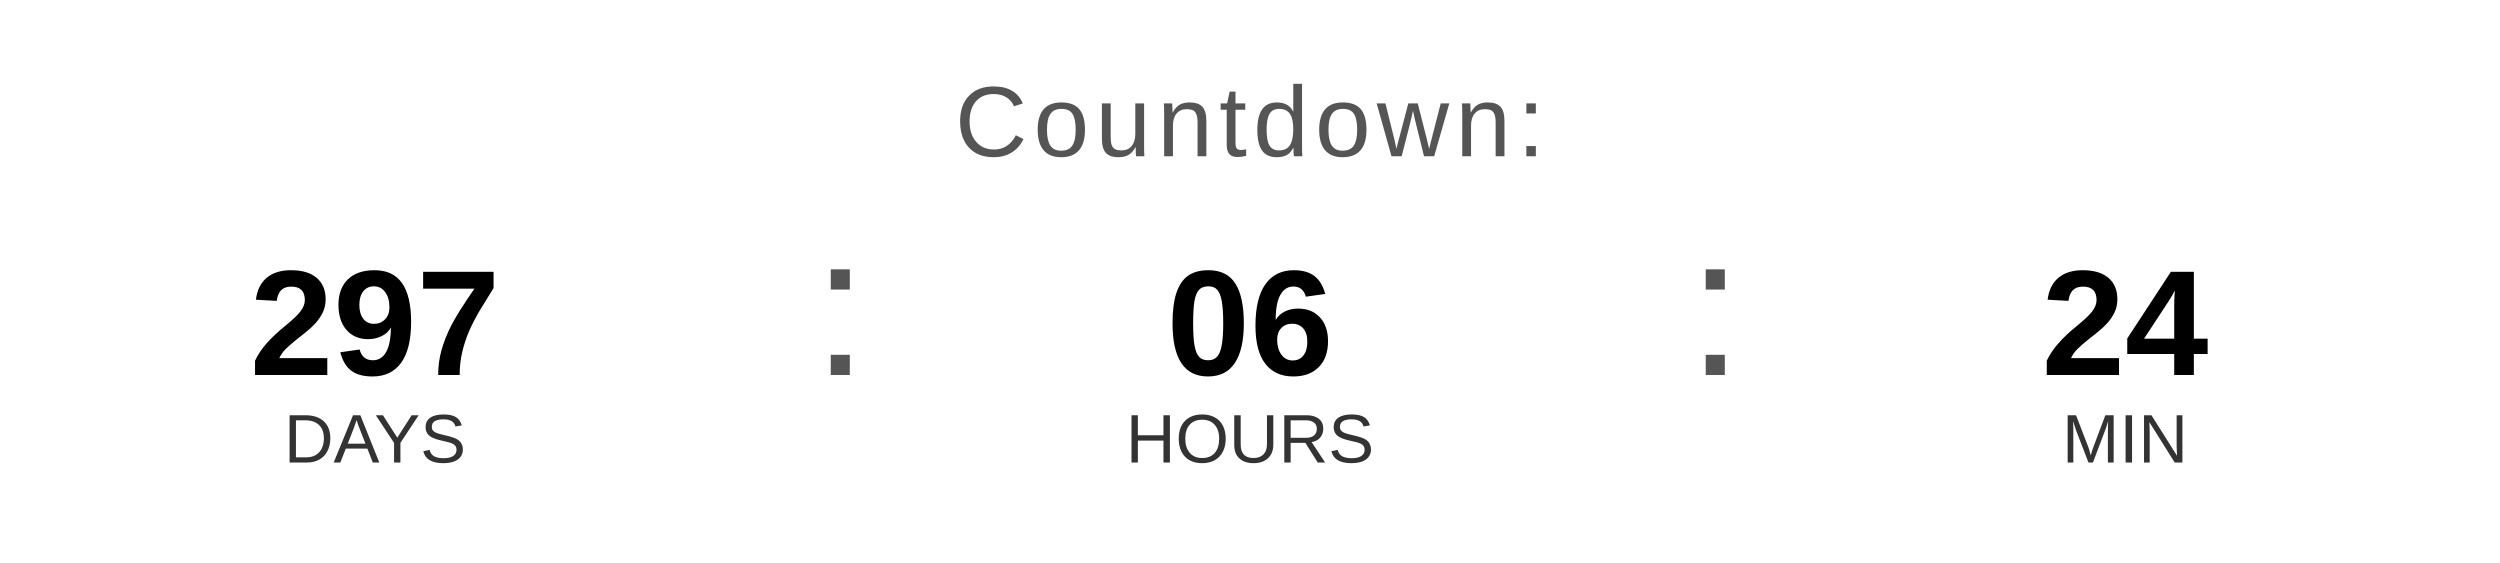
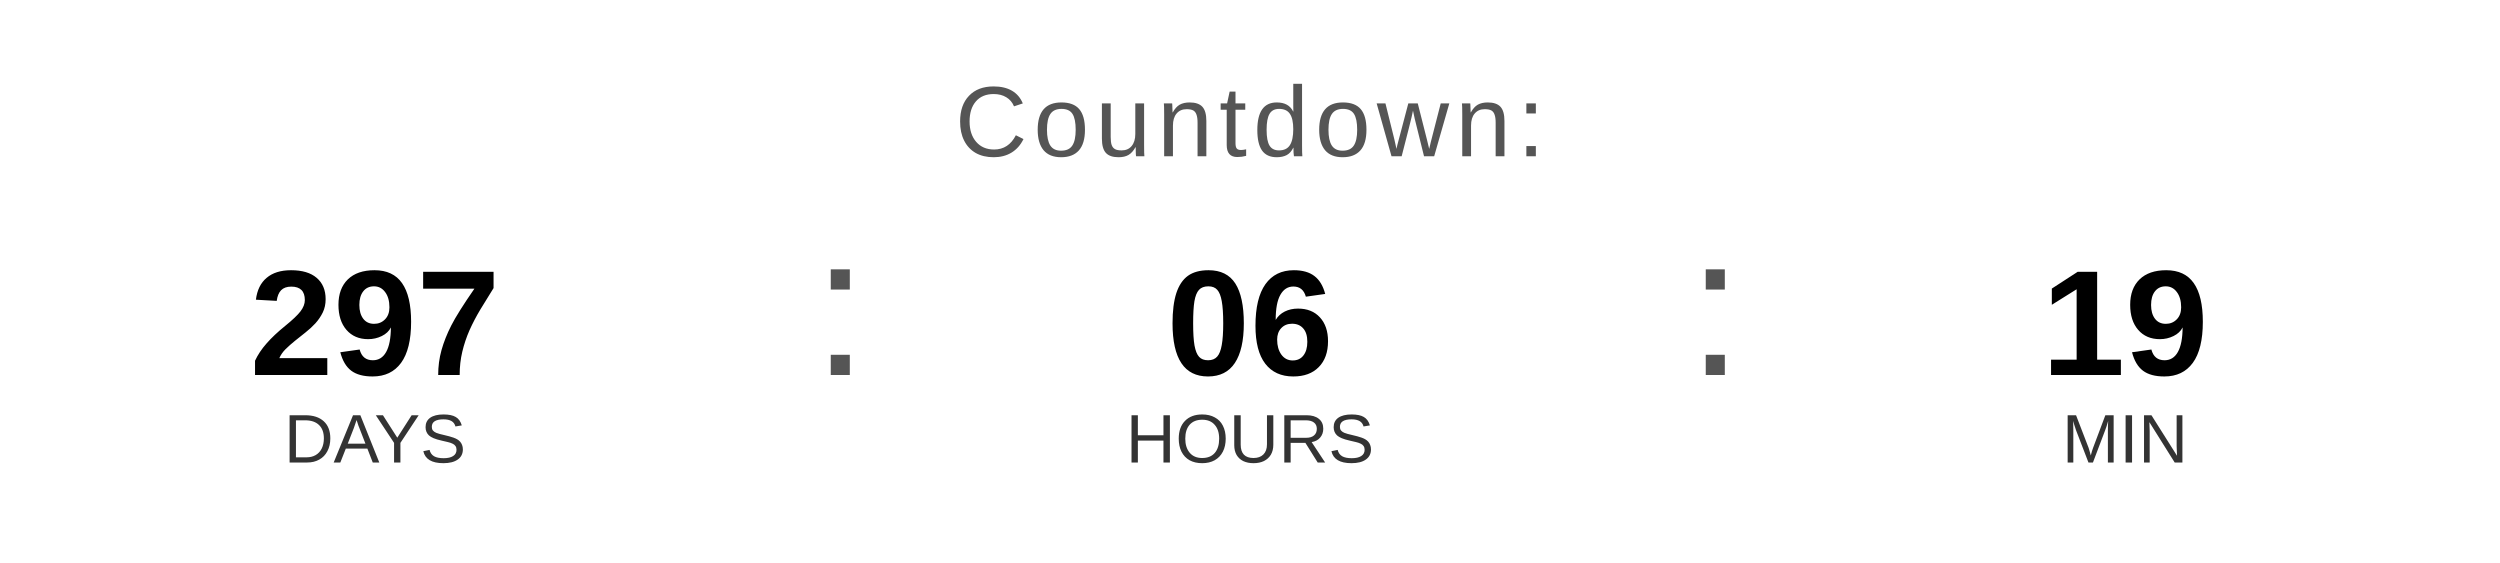
<svg xmlns="http://www.w3.org/2000/svg" width="400" height="90" viewBox="0 0 400 90">
  <text x="200" y="25" font-family="Arial, Helvetica, sans-serif" font-size="16" fill="#555555" text-anchor="middle" letter-spacing="1">
    Countdown:
  </text>
  <text x="60" y="60" font-family="Arial, Helvetica, sans-serif" font-size="24" font-weight="bold" fill="#000000" text-anchor="middle">297</text>
  <text x="60" y="74" font-family="Arial, Helvetica, sans-serif" font-size="11" fill="#333333" text-anchor="middle">DAYS</text>
  <text x="130" y="60" font-family="Arial, sans-serif" font-size="32" fill="#555555">:</text>
  <text x="200" y="60" font-family="Arial, Helvetica, sans-serif" font-size="24" font-weight="bold" fill="#000000" text-anchor="middle">06</text>
  <text x="200" y="74" font-family="Arial, Helvetica, sans-serif" font-size="11" fill="#333333" text-anchor="middle">HOURS</text>
  <text x="270" y="60" font-family="Arial, sans-serif" font-size="32" fill="#555555">:</text>
-   <text x="340" y="60" font-family="Arial, Helvetica, sans-serif" font-size="24" font-weight="bold" fill="#000000" text-anchor="middle">24</text>
+   <text x="340" y="60" font-family="Arial, Helvetica, sans-serif" font-size="24" font-weight="bold" fill="#000000" text-anchor="middle">19</text>
  <text x="340" y="74" font-family="Arial, Helvetica, sans-serif" font-size="11" fill="#333333" text-anchor="middle">MIN</text>
</svg>
